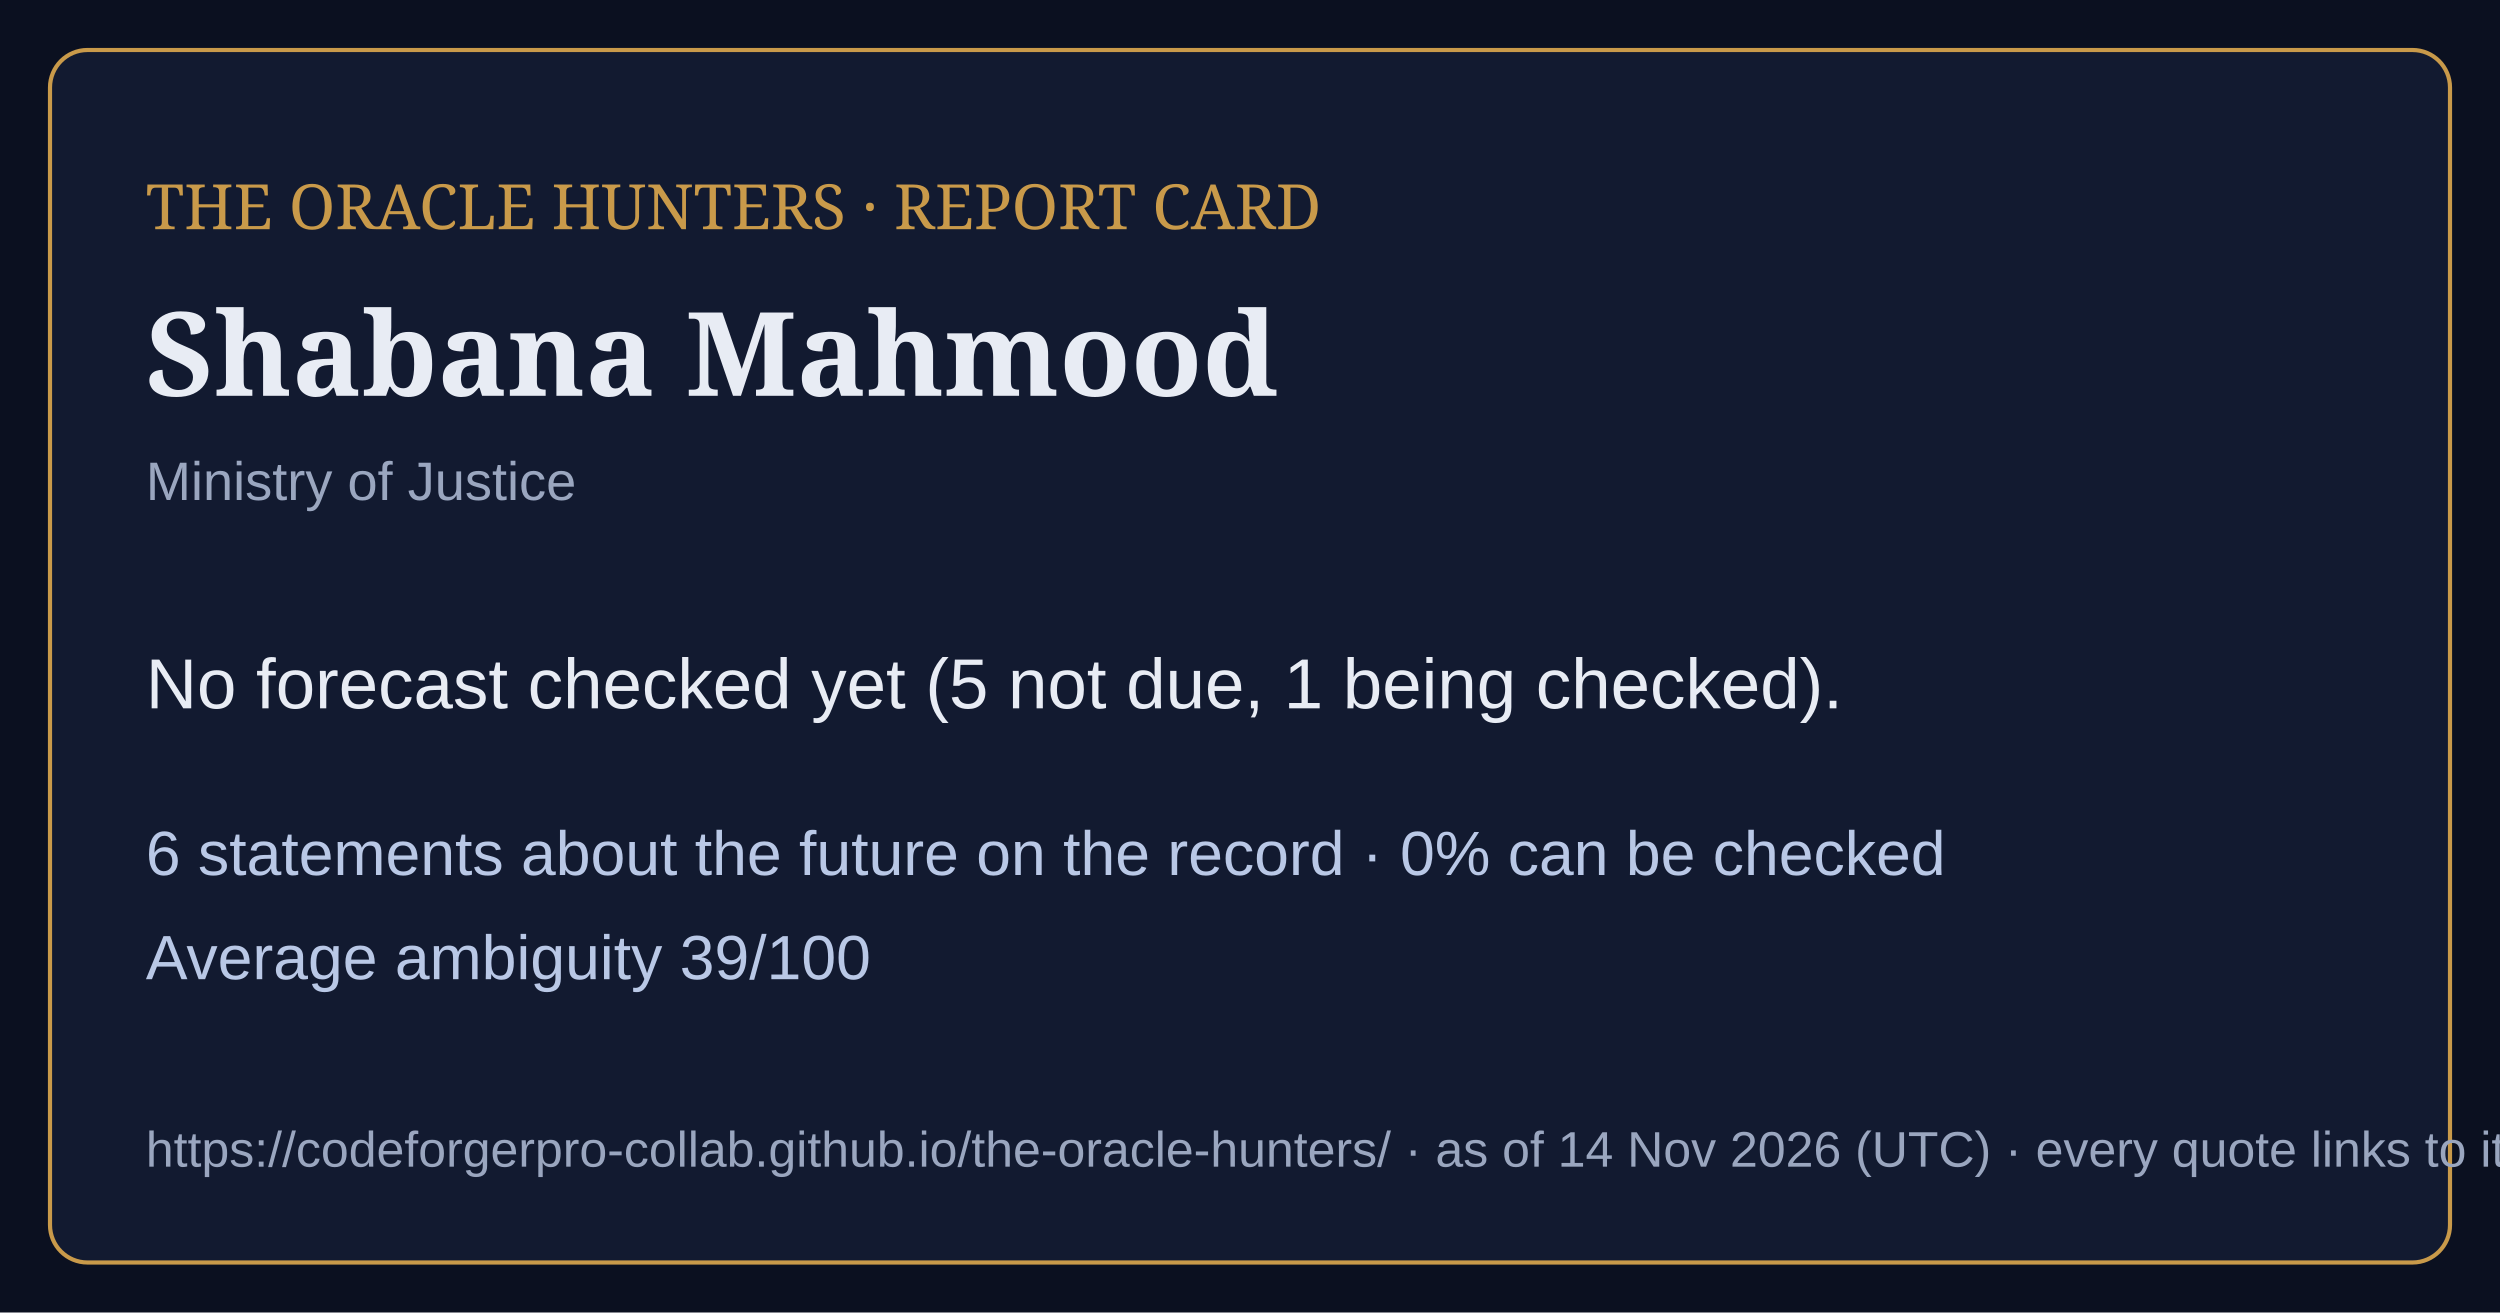
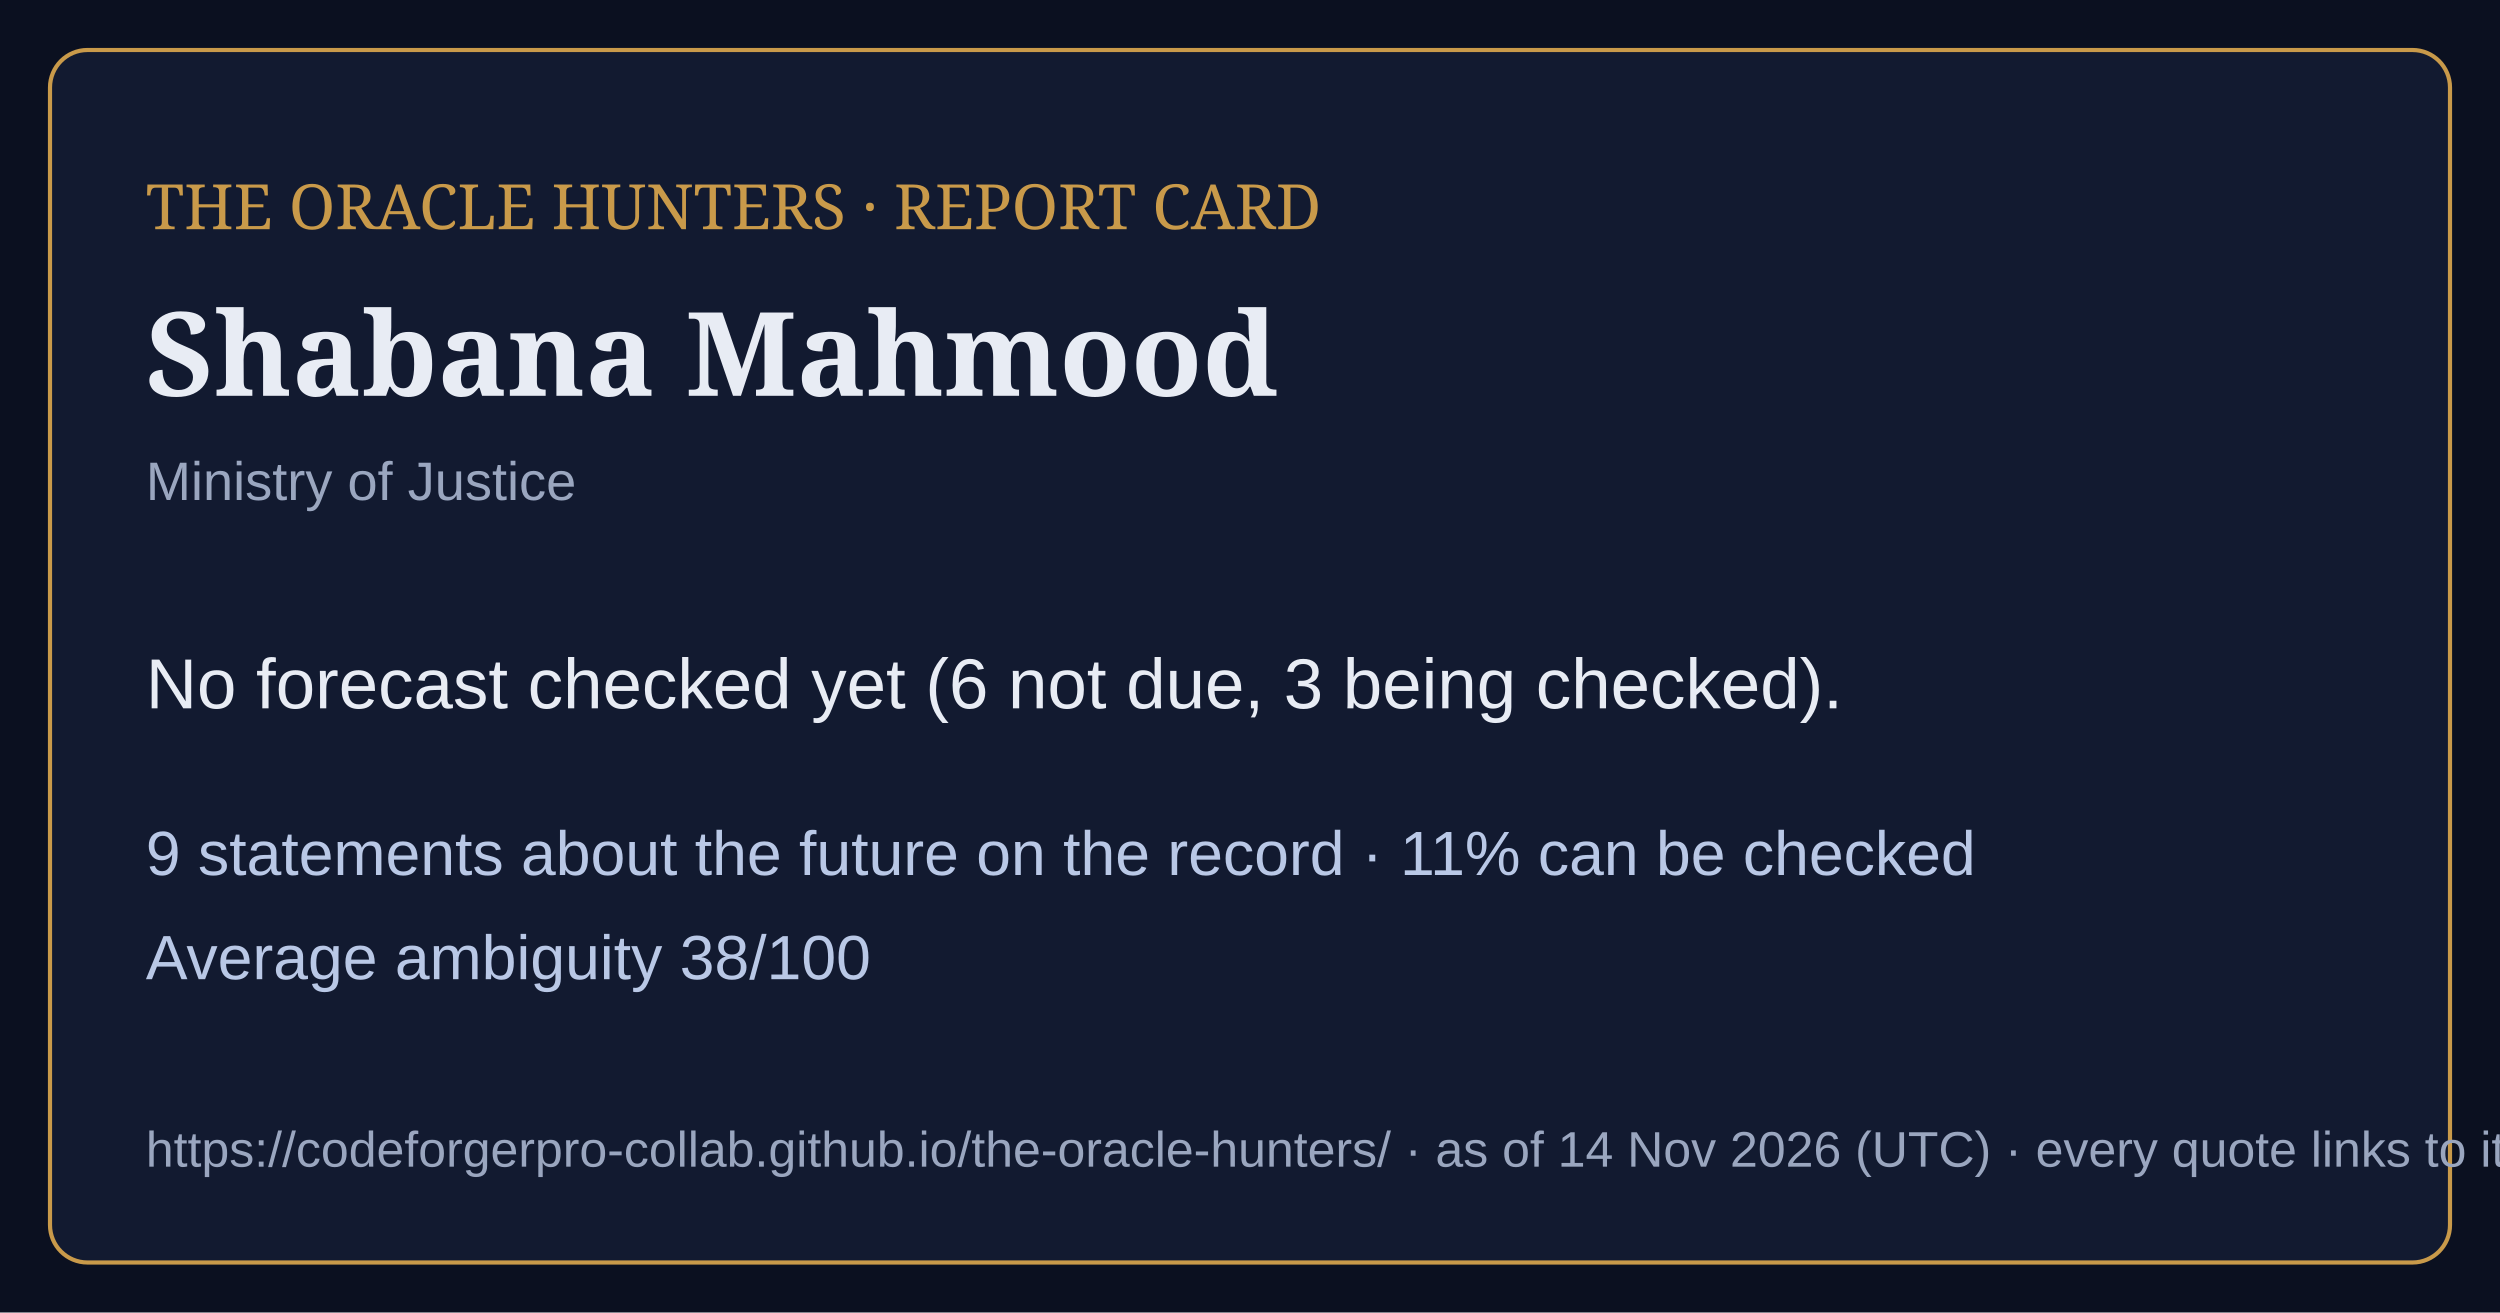
<svg xmlns="http://www.w3.org/2000/svg" viewBox="0 0 1200 630" width="1200" height="630">
  <rect width="1200" height="630" fill="#0b1020" />
  <rect x="24" y="24" width="1152" height="582" rx="18" fill="#121a30" stroke="#c99a4a" stroke-width="2" />
  <text x="70" y="110" font-family="Georgia,serif" font-size="30" fill="#c99a4a">THE ORACLE HUNTERS · REPORT CARD</text>
  <text x="70" y="190" font-family="Georgia,serif" font-size="56" font-weight="bold" fill="#e8ecf4">Shabana Mahmood</text>
  <text x="70" y="240" font-family="Arial,sans-serif" font-size="26" fill="#9aa6bf">Ministry of Justice</text>
-   <text x="70" y="340" font-family="Arial,sans-serif" font-size="34" fill="#e8ecf4">No forecast checked yet (5 not due, 1 being checked).</text>
-   <text x="70" y="420" font-family="Arial,sans-serif" font-size="30" fill="#b9c8e6">6 statements about the future on the record · 0% can be checked</text>
-   <text x="70" y="470" font-family="Arial,sans-serif" font-size="30" fill="#b9c8e6">Average ambiguity 39/100</text>
+   <text x="70" y="340" font-family="Arial,sans-serif" font-size="34" fill="#e8ecf4">No forecast checked yet (6 not due, 3 being checked).</text>
+   <text x="70" y="420" font-family="Arial,sans-serif" font-size="30" fill="#b9c8e6">9 statements about the future on the record · 11% can be checked</text>
+   <text x="70" y="470" font-family="Arial,sans-serif" font-size="30" fill="#b9c8e6">Average ambiguity 38/100</text>
  <text x="70" y="560" font-family="Arial,sans-serif" font-size="24" fill="#9aa6bf">https://codeforgerpro-collab.github.io/the-oracle-hunters/ · as of 14 Nov 2026 (UTC) · every quote links to its official source</text>
</svg>
